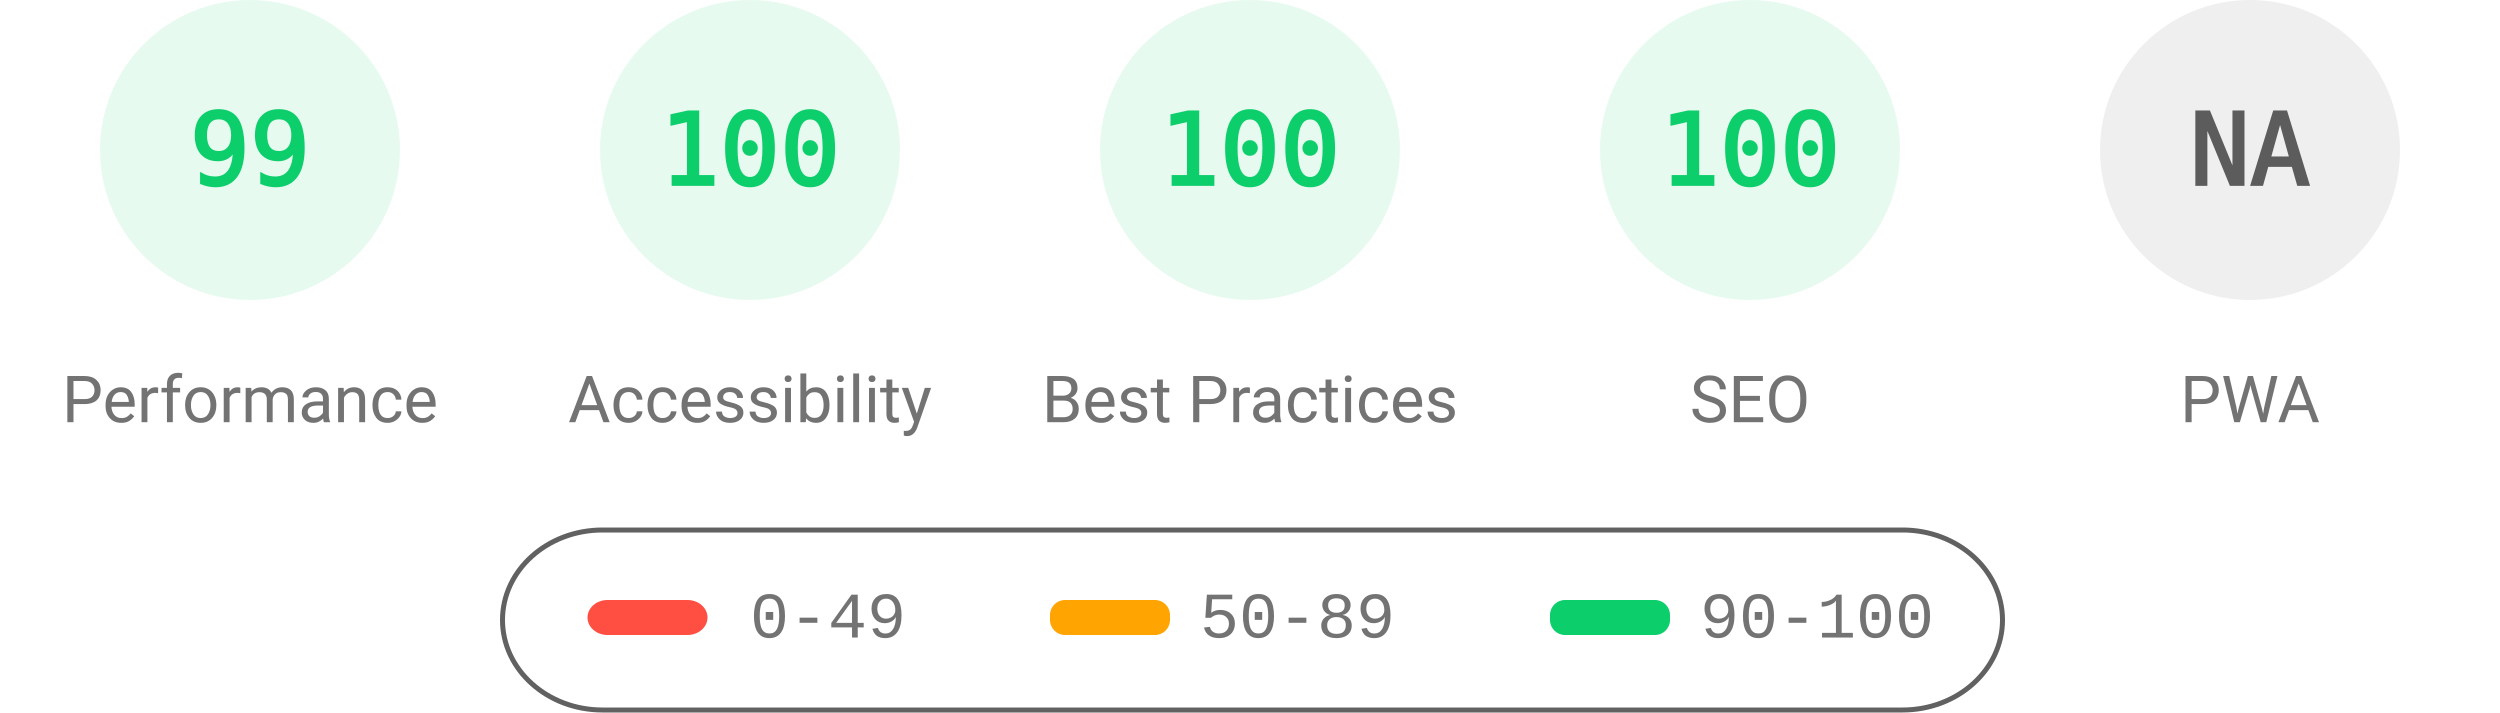
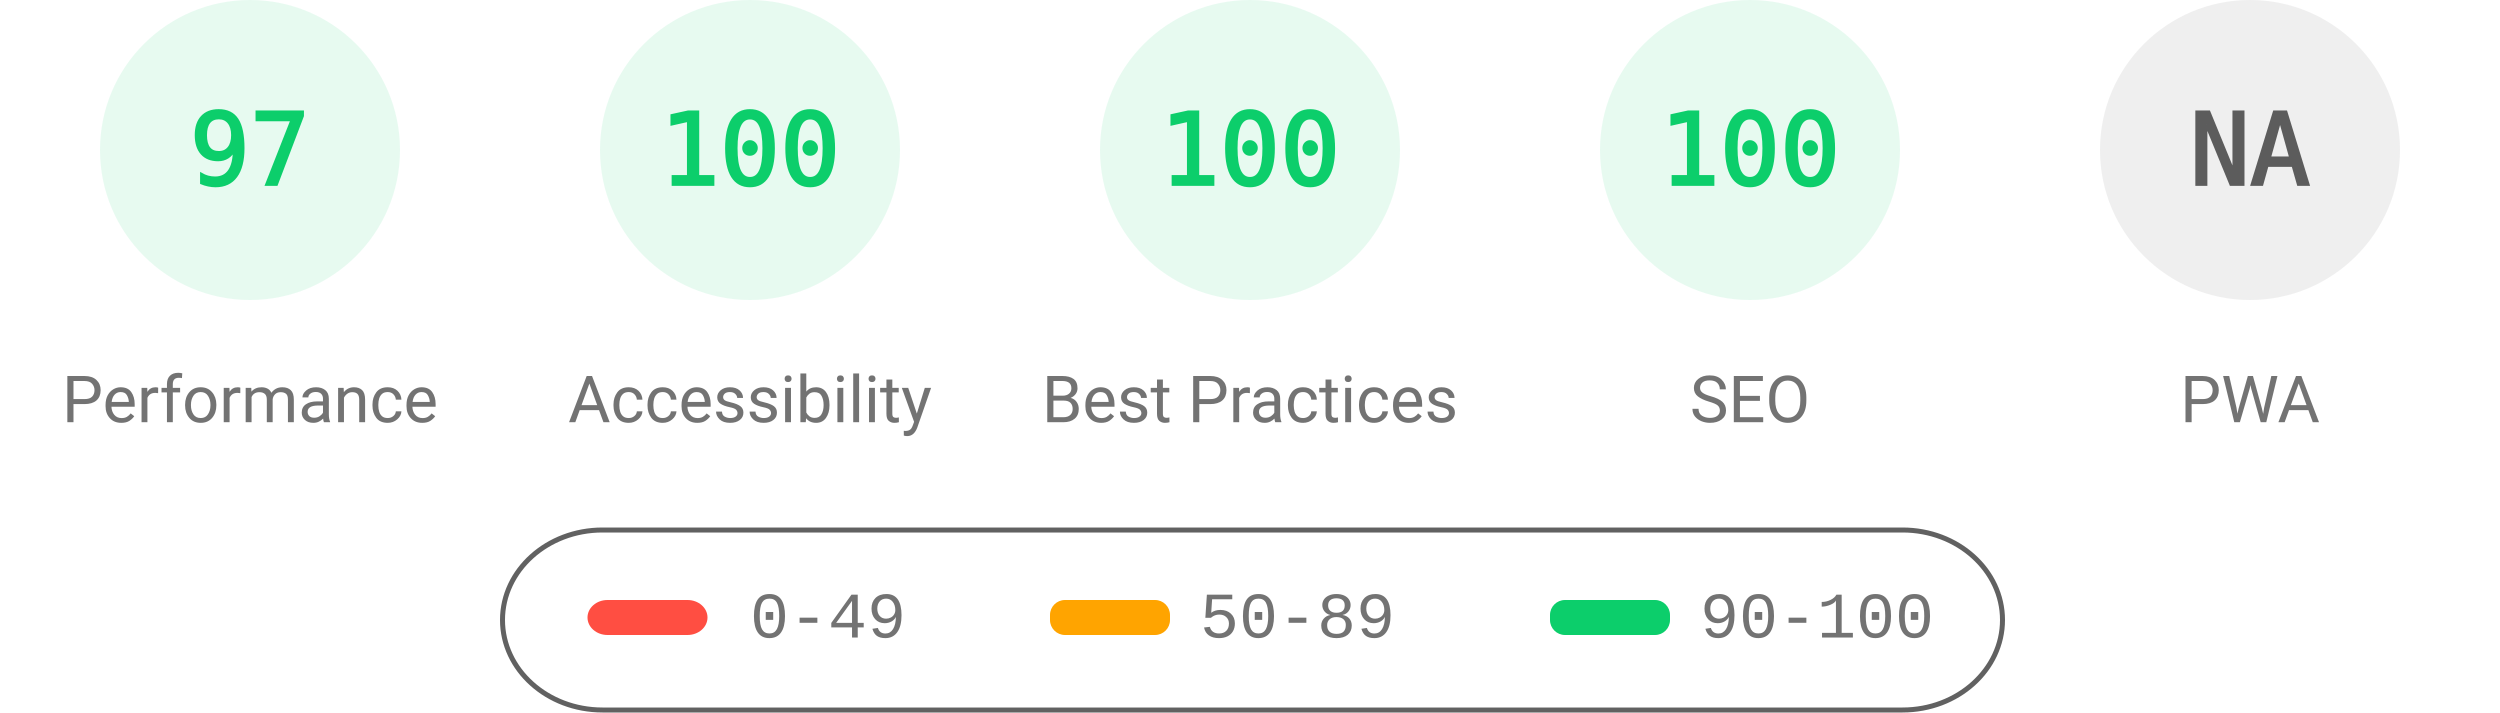
<svg xmlns="http://www.w3.org/2000/svg" fill="none" width="1000" height="285">
  <style>.gauge-base{opacity:.1}.gauge-arc{fill:none;animation-delay:250ms;stroke-linecap:round;transform:rotate(-90deg);transform-origin:100px 60px;animation:load-gauge 1s ease forwards}.guage-text{font-size:40px;font-family:monospace;text-align:center}.guage-red{color:#ff4e42;fill:#ff4e42;stroke:#ff4e42}.guage-orange{color:#ffa400;fill:#ffa400;stroke:#ffa400}.guage-green{color:#0cce6b;fill:#0cce6b;stroke:#0cce6b}.guage-undefined{color:#5c5c5c;fill:#5c5c5c;stroke:#5c5c5c}.guage-title{color:#737373;fill:#737373;stroke:none;font-size:26px;line-height:26px;font-family:Roboto,Halvetica,Arial,sans-serif}@keyframes load-gauge{from{stroke-dasharray:0 352.858}}</style>
  <svg class="guage-div guage-perf guage-green" viewBox="0 0 200 200" width="200" height="200">
    <circle class="gauge-base" r="56" cx="100" cy="60" stroke-width="8" />
-     <circle class="gauge-arc guage-arc-1" r="56" cx="100" cy="60" stroke-width="8" style="stroke-dasharray:348.339,351.858" />
-     <text class="guage-text" x="100" y="60" alignment-baseline="central" dominant-baseline="central" text-anchor="middle">99</text>
+     <circle class="gauge-arc guage-arc-1" r="56" cx="100" cy="60" stroke-width="8" style="stroke-dasharray:341.302,351.858" />
+     <text class="guage-text" x="100" y="60" alignment-baseline="central" dominant-baseline="central" text-anchor="middle">97</text>
    <text class="guage-title" x="100" y="160" alignment-baseline="central" dominant-baseline="central" text-anchor="middle">Performance</text>
  </svg>
  <svg class="guage-div guage-acc guage-green" viewBox="0 0 200 200" width="200" height="200" x="200">
    <circle class="gauge-base" r="56" cx="100" cy="60" stroke-width="8" />
    <circle class="gauge-arc guage-arc-2" r="56" cx="100" cy="60" stroke-width="8" style="stroke-dasharray:351.858,351.858" />
    <text class="guage-text" x="100" y="60" alignment-baseline="central" dominant-baseline="central" text-anchor="middle">100</text>
    <text class="guage-title" x="100" y="160" alignment-baseline="central" dominant-baseline="central" text-anchor="middle">Accessibility</text>
  </svg>
  <svg class="guage-div guage-best guage-green" viewBox="0 0 200 200" width="200" height="200" x="400">
    <circle class="gauge-base" r="56" cx="100" cy="60" stroke-width="8" />
    <circle class="gauge-arc guage-arc-3" r="56" cx="100" cy="60" stroke-width="8" style="stroke-dasharray:351.858,351.858" />
    <text class="guage-text" x="100" y="60" alignment-baseline="central" dominant-baseline="central" text-anchor="middle">100</text>
    <text class="guage-title" x="100" y="160" alignment-baseline="central" dominant-baseline="central" text-anchor="middle">Best Practices</text>
  </svg>
  <svg class="guage-div guage-seo guage-green" viewBox="0 0 200 200" width="200" height="200" x="600">
    <circle class="gauge-base" r="56" cx="100" cy="60" stroke-width="8" />
    <circle class="gauge-arc guage-arc-4" r="56" cx="100" cy="60" stroke-width="8" style="stroke-dasharray:351.858,351.858" />
    <text class="guage-text" x="100" y="60" alignment-baseline="central" dominant-baseline="central" text-anchor="middle">100</text>
    <text class="guage-title" x="100" y="160" alignment-baseline="central" dominant-baseline="central" text-anchor="middle">SEO</text>
  </svg>
  <svg class="guage-div guage-pwa guage-undefined" viewBox="0 0 200 200" width="200" height="200" x="800">
    <circle class="gauge-base" r="56" cx="100" cy="60" stroke-width="8" />
    <circle class="gauge-arc guage-arc-4" r="56" cx="100" cy="60" stroke-width="8" style="stroke-dasharray:351.858,351.858" />
    <text class="guage-text" x="100" y="60" alignment-baseline="central" dominant-baseline="central" text-anchor="middle">NA</text>
    <text class="guage-title" x="100" y="160" alignment-baseline="central" dominant-baseline="central" text-anchor="middle">PWA</text>
  </svg>
  <svg width="604" height="76" x="200" y="210">
    <path fill="none" id="canvas_background" d="M-1-1h604v80H-1z" />
    <rect fill-opacity="0" stroke="#616161" stroke-width="2" rx="40" id="svg_2" height="72" width="600" y="2" x="1" fill="#000" />
    <rect stroke="#000" rx="8" id="svg_3" height="14" width="48" y="30" x="35" stroke-opacity="null" stroke-width="0" fill="#ff4e42" />
    <rect stroke="#000" rx="6" id="svg_4" height="14" width="48" y="30" x="220" stroke-opacity="null" stroke-width="0" fill="#ffa400" />
    <rect stroke="#000" rx="6" id="svg_5" height="14" width="48" y="30" x="420" stroke-opacity="null" stroke-width="0" fill="#0cce6b" />
    <text xml:space="preserve" text-anchor="start" font-family="'Courier New', Courier, monospace" font-size="26" id="svg_6" y="45" x="100" stroke-opacity="null" stroke-width="0" stroke="#000" fill="#737373">0-49</text>
    <text xml:space="preserve" text-anchor="start" font-family="'Courier New', Courier, monospace" font-size="26" id="svg_7" y="45" x="280" stroke-opacity="null" stroke-width="0" stroke="#000" fill="#737373">50-89</text>
    <text xml:space="preserve" text-anchor="start" font-family="'Courier New', Courier, monospace" font-size="26" id="svg_8" y="45" x="480" stroke-opacity="null" stroke-width="0" stroke="#000" fill="#737373">90-100</text>
  </svg>
</svg>
